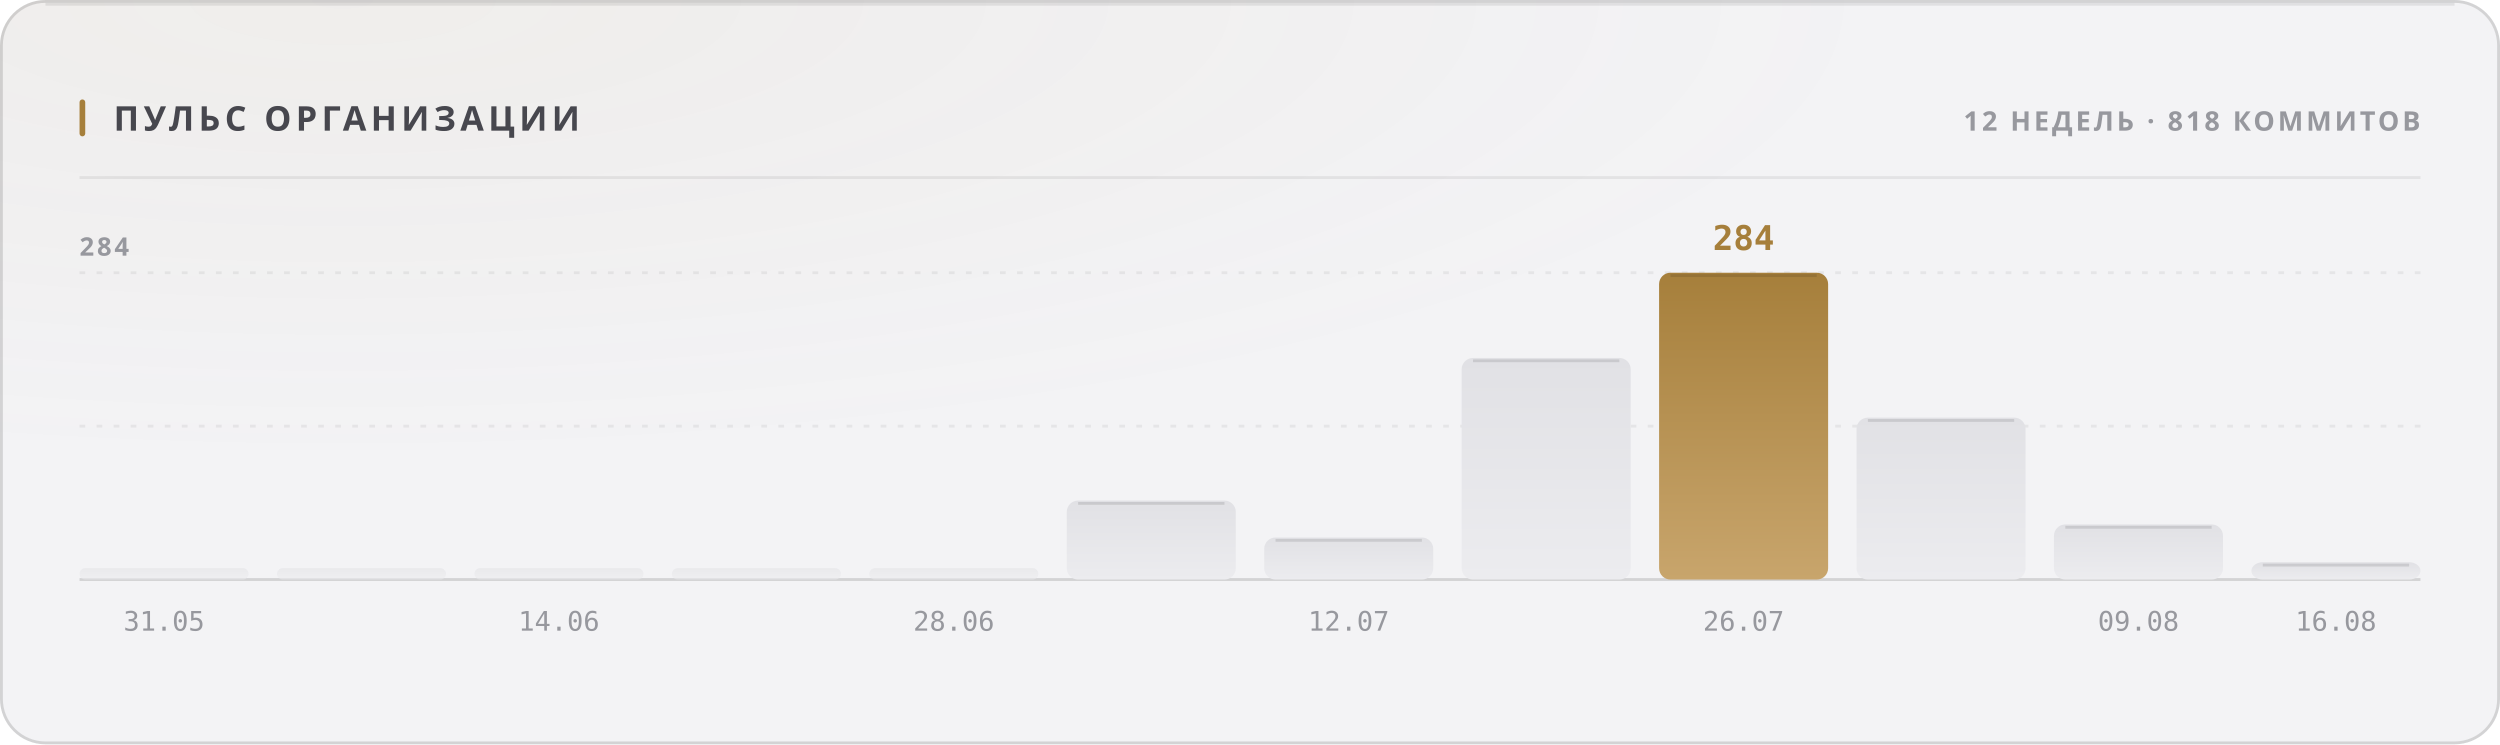
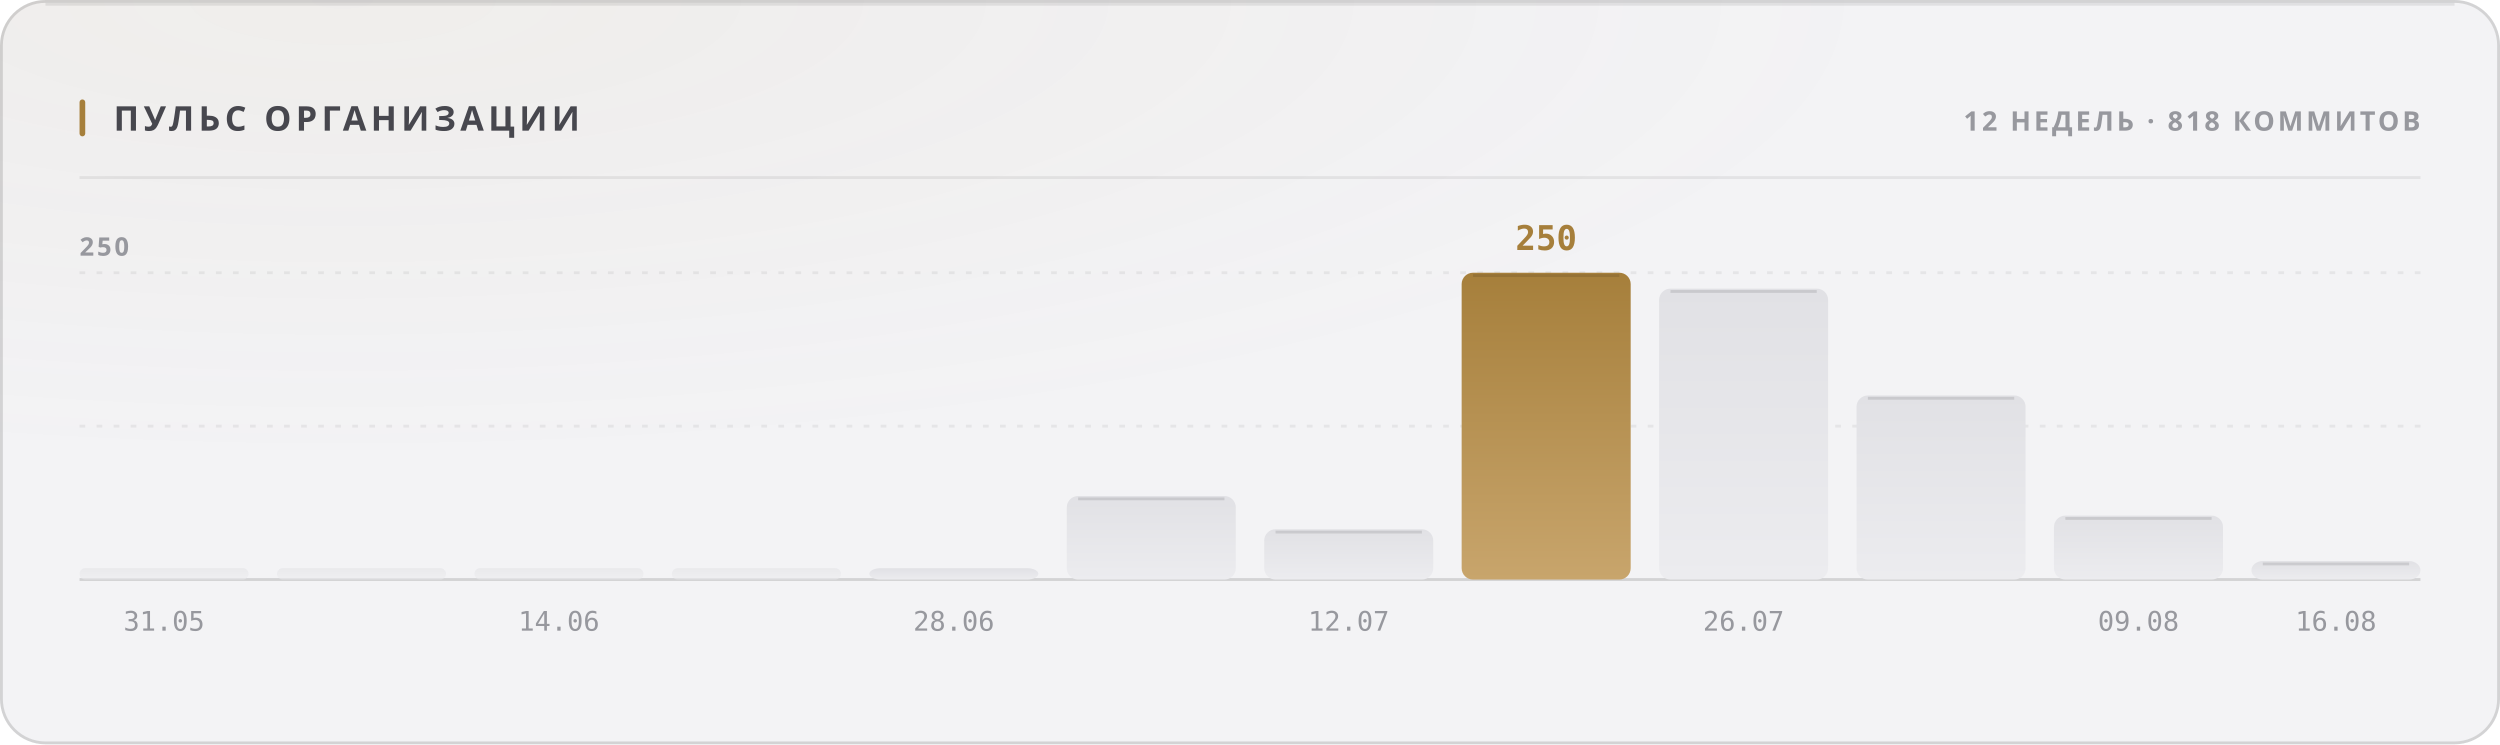
<svg xmlns="http://www.w3.org/2000/svg" width="880" height="262" viewBox="0 0 880 262" role="img">
  <style>
  text { font-family: -apple-system, BlinkMacSystemFont, 'Segoe UI', 'Noto Sans', Helvetica, Arial, sans-serif; }
  .mono { font-family: ui-monospace, 'SF Mono', 'Cascadia Mono', 'DejaVu Sans Mono', Menlo, Consolas, monospace; font-variant-numeric: tabular-nums; }
  .caps { letter-spacing: .1em; text-transform: uppercase; }

  @keyframes sheen  { from { transform: translateX(-120%); } to { transform: translateX(260%); } }
  @keyframes rise   { from { opacity: 0; transform: translateY(6px); } to { opacity: 1; transform: none; } }
  @keyframes slide  { from { opacity: 0; transform: translateX(-8px); } to { opacity: 1; transform: none; } }
  @keyframes grow   { from { transform: scaleY(0); } to { transform: scaleY(1); } }
  @keyframes widen  { from { transform: scaleX(0); } to { transform: scaleX(1); } }
  @keyframes draw   { from { stroke-dashoffset: 200; } to { stroke-dashoffset: 0; } }

  .sheen { animation: sheen 5.5s cubic-bezier(.45,0,.2,1) infinite; }
  .rise  { animation: rise .5s cubic-bezier(.16,1,.3,1) both; }
  .slide { animation: slide .42s cubic-bezier(.16,1,.3,1) both; }
  .bar   { transform-box: fill-box; transform-origin: 50% 100%;
           animation: grow .62s cubic-bezier(.16,1,.3,1) both; }
  .fill  { transform-box: fill-box; transform-origin: 0% 50%;
           animation: widen .8s cubic-bezier(.16,1,.3,1) both; }
  /* The hidden start state lives in the keyframes, never in the static rule.
     A renderer that ignores CSS animations then falls back to the FINISHED
     state — a drawn line, visible text — instead of an empty panel. */
  .spark { stroke-dasharray: 200;
           animation: draw 1.1s cubic-bezier(.16,1,.3,1) both; }

  @media (prefers-reduced-motion: reduce) {
    .sheen { animation: none; opacity: 0; }
    .rise, .slide, .bar, .fill, .spark { animation: none; opacity: 1; transform: none;
                                         stroke-dashoffset: 0; }
  }</style>
  <defs>
    <filter id="grain1" x="0" y="0" width="100%" height="100%">
      <feTurbulence type="fractalNoise" baseFrequency="0.82" numOctaves="3" stitchTiles="stitch" />
      <feColorMatrix type="saturate" values="0" />
    </filter>
    <radialGradient id="wash2" cx="14%" cy="0%" r="62%">
      <stop offset="0%" stop-color="#a67f3b" stop-opacity="0.05" />
      <stop offset="100%" stop-color="#a67f3b" stop-opacity="0" />
    </radialGradient>
    <linearGradient id="barfill3" x1="0" y1="0" x2="0" y2="1">
      <stop offset="0%" stop-color="#e1e1e5" />
      <stop offset="100%" stop-color="#ececef" />
    </linearGradient>
    <linearGradient id="barfill4" x1="0" y1="0" x2="0" y2="1">
      <stop offset="0%" stop-color="#e1e1e5" />
      <stop offset="100%" stop-color="#ececef" />
    </linearGradient>
    <linearGradient id="barfill5" x1="0" y1="0" x2="0" y2="1">
      <stop offset="0%" stop-color="#e1e1e5" />
      <stop offset="100%" stop-color="#ececef" />
    </linearGradient>
    <linearGradient id="barfill6" x1="0" y1="0" x2="0" y2="1">
      <stop offset="0%" stop-color="#e1e1e5" />
      <stop offset="100%" stop-color="#ececef" />
    </linearGradient>
    <linearGradient id="barfill7" x1="0" y1="0" x2="0" y2="1">
      <stop offset="0%" stop-color="#e1e1e5" />
      <stop offset="100%" stop-color="#ececef" />
    </linearGradient>
    <linearGradient id="barfill8" x1="0" y1="0" x2="0" y2="1">
      <stop offset="0%" stop-color="#e1e1e5" />
      <stop offset="100%" stop-color="#ececef" />
    </linearGradient>
    <linearGradient id="barfill9" x1="0" y1="0" x2="0" y2="1">
      <stop offset="0%" stop-color="#e1e1e5" />
      <stop offset="100%" stop-color="#ececef" />
    </linearGradient>
    <linearGradient id="barfill10" x1="0" y1="0" x2="0" y2="1">
+       <stop offset="0%" stop-color="#a67f3b" />
+       <stop offset="100%" stop-color="#c8a56c" />
+     </linearGradient>
+     <linearGradient id="barfill11" x1="0" y1="0" x2="0" y2="1">
      <stop offset="0%" stop-color="#e1e1e5" />
      <stop offset="100%" stop-color="#ececef" />
-     </linearGradient>
-     <linearGradient id="barfill11" x1="0" y1="0" x2="0" y2="1">
-       <stop offset="0%" stop-color="#a67f3b" />
-       <stop offset="100%" stop-color="#c8a56c" />
    </linearGradient>
    <linearGradient id="barfill12" x1="0" y1="0" x2="0" y2="1">
      <stop offset="0%" stop-color="#e1e1e5" />
      <stop offset="100%" stop-color="#ececef" />
    </linearGradient>
    <linearGradient id="barfill13" x1="0" y1="0" x2="0" y2="1">
      <stop offset="0%" stop-color="#e1e1e5" />
      <stop offset="100%" stop-color="#ececef" />
    </linearGradient>
    <linearGradient id="barfill14" x1="0" y1="0" x2="0" y2="1">
      <stop offset="0%" stop-color="#e1e1e5" />
      <stop offset="100%" stop-color="#ececef" />
    </linearGradient>
  </defs>
  <rect width="880" height="262" rx="16" fill="#f3f3f5" />
  <rect width="880" height="262" rx="16" fill="url(#wash2)" />
  <rect width="880" height="262" rx="16" filter="url(#grain1)" opacity="0.035" style="mix-blend-mode:overlay" />
  <rect x=".5" y=".5" width="879" height="261" rx="15.5" fill="none" stroke="rgba(10,10,12,0.14)" />
  <path d="M16 1.5 H864" stroke="rgba(10,10,12,0.08)" stroke-width="1" fill="none" />
  <rect x="28" y="35" width="2" height="13" rx="1" fill="#a67f3b" />
  <text x="40" y="46" font-size="12" font-weight="700" fill="#47474e" letter-spacing="0.13em">ПУЛЬС ОРГАНИЗАЦИИ</text>
  <text x="852" y="46" font-size="9.5" font-weight="600" fill="#97989e" text-anchor="end" letter-spacing="0.11em">12 НЕДЕЛЬ · 818 КОММИТОВ</text>
  <path d="M28 62.5 H852" stroke="rgba(10,10,12,0.07)" stroke-width="1" />
  <path d="M28 150.0 H852" stroke="rgba(10,10,12,0.06)" stroke-width="1" stroke-dasharray="2 4" />
  <path d="M28 96.0 H852" stroke="rgba(10,10,12,0.06)" stroke-width="1" stroke-dasharray="2 4" />
  <path d="M28 204 H852" stroke="rgba(10,10,12,0.14)" stroke-width="1" />
-   <text x="28" y="90" font-size="9" font-weight="600" fill="#97989e" letter-spacing="0.11em">284</text>
+   <text x="28" y="90" font-size="9" font-weight="600" fill="#97989e" letter-spacing="0.11em">250</text>
  <rect class="bar" x="28.0" y="200.0" width="59.5" height="4.0" rx="2" fill="url(#barfill3)" opacity="0.55" style="animation-delay:0s" />
  <text x="57.75" y="222" font-size="9.5" font-weight="400" fill="#97989e" text-anchor="middle" class="mono">31.05</text>
  <rect class="bar" x="97.5" y="200.0" width="59.5" height="4.0" rx="2" fill="url(#barfill4)" opacity="0.55" style="animation-delay:0.038s" />
  <rect class="bar" x="167.0" y="200.0" width="59.5" height="4.0" rx="2" fill="url(#barfill5)" opacity="0.55" style="animation-delay:0.076s" />
  <text x="196.75" y="222" font-size="9.5" font-weight="400" fill="#97989e" text-anchor="middle" class="mono">14.06</text>
  <rect class="bar" x="236.5" y="200.0" width="59.5" height="4.0" rx="2" fill="url(#barfill6)" opacity="0.55" style="animation-delay:0.114s" />
-   <rect class="bar" x="306.0" y="200.0" width="59.5" height="4.0" rx="2" fill="url(#barfill7)" opacity="0.55" style="animation-delay:0.152s" />
+   <rect class="bar" x="306.0" y="200.0" width="59.5" height="4.0" rx="4" fill="url(#barfill7)" opacity="1" style="animation-delay:0.152s" />
  <text x="335.75" y="222" font-size="9.5" font-weight="400" fill="#97989e" text-anchor="middle" class="mono">28.06</text>
-   <rect class="bar" x="375.5" y="176.2" width="59.5" height="27.8" rx="4" fill="url(#barfill8)" opacity="1" style="animation-delay:0.19s" />
-   <path d="M379.5 177.2 H431.0" stroke="rgba(10,10,12,0.11)" stroke-width="1" />
-   <rect class="bar" x="445.0" y="189.2" width="59.5" height="14.8" rx="4" fill="url(#barfill9)" opacity="1" style="animation-delay:0.228s" />
-   <path d="M449.0 190.2 H500.5" stroke="rgba(10,10,12,0.11)" stroke-width="1" />
+   <rect class="bar" x="375.5" y="174.6" width="59.5" height="29.4" rx="4" fill="url(#barfill8)" opacity="1" style="animation-delay:0.19s" />
+   <path d="M379.5 175.6 H431.0" stroke="rgba(10,10,12,0.11)" stroke-width="1" />
+   <rect class="bar" x="445.0" y="186.3" width="59.5" height="17.7" rx="4" fill="url(#barfill9)" opacity="1" style="animation-delay:0.228s" />
+   <path d="M449.0 187.3 H500.5" stroke="rgba(10,10,12,0.11)" stroke-width="1" />
  <text x="474.75" y="222" font-size="9.5" font-weight="400" fill="#97989e" text-anchor="middle" class="mono">12.07</text>
-   <rect class="bar" x="514.5" y="126.0" width="59.5" height="78.0" rx="4" fill="url(#barfill10)" opacity="1" style="animation-delay:0.266s" />
-   <path d="M518.5 127.0 H570.0" stroke="rgba(10,10,12,0.11)" stroke-width="1" />
-   <rect class="bar" x="584.0" y="96.0" width="59.5" height="108.0" rx="4" fill="url(#barfill11)" opacity="1" style="animation-delay:0.304s" />
-   <path d="M588.0 97.0 H639.5" stroke="rgba(10,10,12,0.11)" stroke-width="1" />
-   <text x="613.75" y="88" font-size="12" font-weight="700" fill="#a67f3b" text-anchor="middle" class="mono rise" opacity="1">284</text>
+   <rect class="bar" x="514.5" y="96.0" width="59.5" height="108.0" rx="4" fill="url(#barfill10)" opacity="1" style="animation-delay:0.266s" />
+   <path d="M518.5 97.0 H570.0" stroke="rgba(10,10,12,0.11)" stroke-width="1" />
+   <text x="544.25" y="88" font-size="12" font-weight="700" fill="#a67f3b" text-anchor="middle" class="mono rise" opacity="1">250</text>
+   <rect class="bar" x="584.0" y="101.6" width="59.5" height="102.4" rx="4" fill="url(#barfill11)" opacity="1" style="animation-delay:0.304s" />
+   <path d="M588.0 102.6 H639.5" stroke="rgba(10,10,12,0.11)" stroke-width="1" />
  <text x="613.75" y="222" font-size="9.5" font-weight="400" fill="#97989e" text-anchor="middle" class="mono">26.07</text>
-   <rect class="bar" x="653.5" y="147.0" width="59.5" height="57.0" rx="4" fill="url(#barfill12)" opacity="1" style="animation-delay:0.342s" />
-   <path d="M657.5 148.0 H709.0" stroke="rgba(10,10,12,0.11)" stroke-width="1" />
-   <rect class="bar" x="723.0" y="184.6" width="59.5" height="19.4" rx="4" fill="url(#barfill13)" opacity="1" style="animation-delay:0.38s" />
-   <path d="M727.0 185.6 H778.5" stroke="rgba(10,10,12,0.11)" stroke-width="1" />
+   <rect class="bar" x="653.5" y="139.2" width="59.5" height="64.8" rx="4" fill="url(#barfill12)" opacity="1" style="animation-delay:0.342s" />
+   <path d="M657.5 140.2 H709.0" stroke="rgba(10,10,12,0.11)" stroke-width="1" />
+   <rect class="bar" x="723.0" y="181.5" width="59.5" height="22.5" rx="4" fill="url(#barfill13)" opacity="1" style="animation-delay:0.38s" />
+   <path d="M727.0 182.5 H778.5" stroke="rgba(10,10,12,0.11)" stroke-width="1" />
  <text x="752.75" y="222" font-size="9.5" font-weight="400" fill="#97989e" text-anchor="middle" class="mono">09.08</text>
-   <rect class="bar" x="792.5" y="197.9" width="59.5" height="6.1" rx="4" fill="url(#barfill14)" opacity="1" style="animation-delay:0.418s" />
-   <path d="M796.5 198.9 H848.0" stroke="rgba(10,10,12,0.11)" stroke-width="1" />
+   <rect class="bar" x="792.5" y="197.5" width="59.5" height="6.5" rx="4" fill="url(#barfill14)" opacity="1" style="animation-delay:0.418s" />
+   <path d="M796.5 198.5 H848.0" stroke="rgba(10,10,12,0.11)" stroke-width="1" />
  <text x="822.25" y="222" font-size="9.5" font-weight="400" fill="#97989e" text-anchor="middle" class="mono">16.08</text>
</svg>
